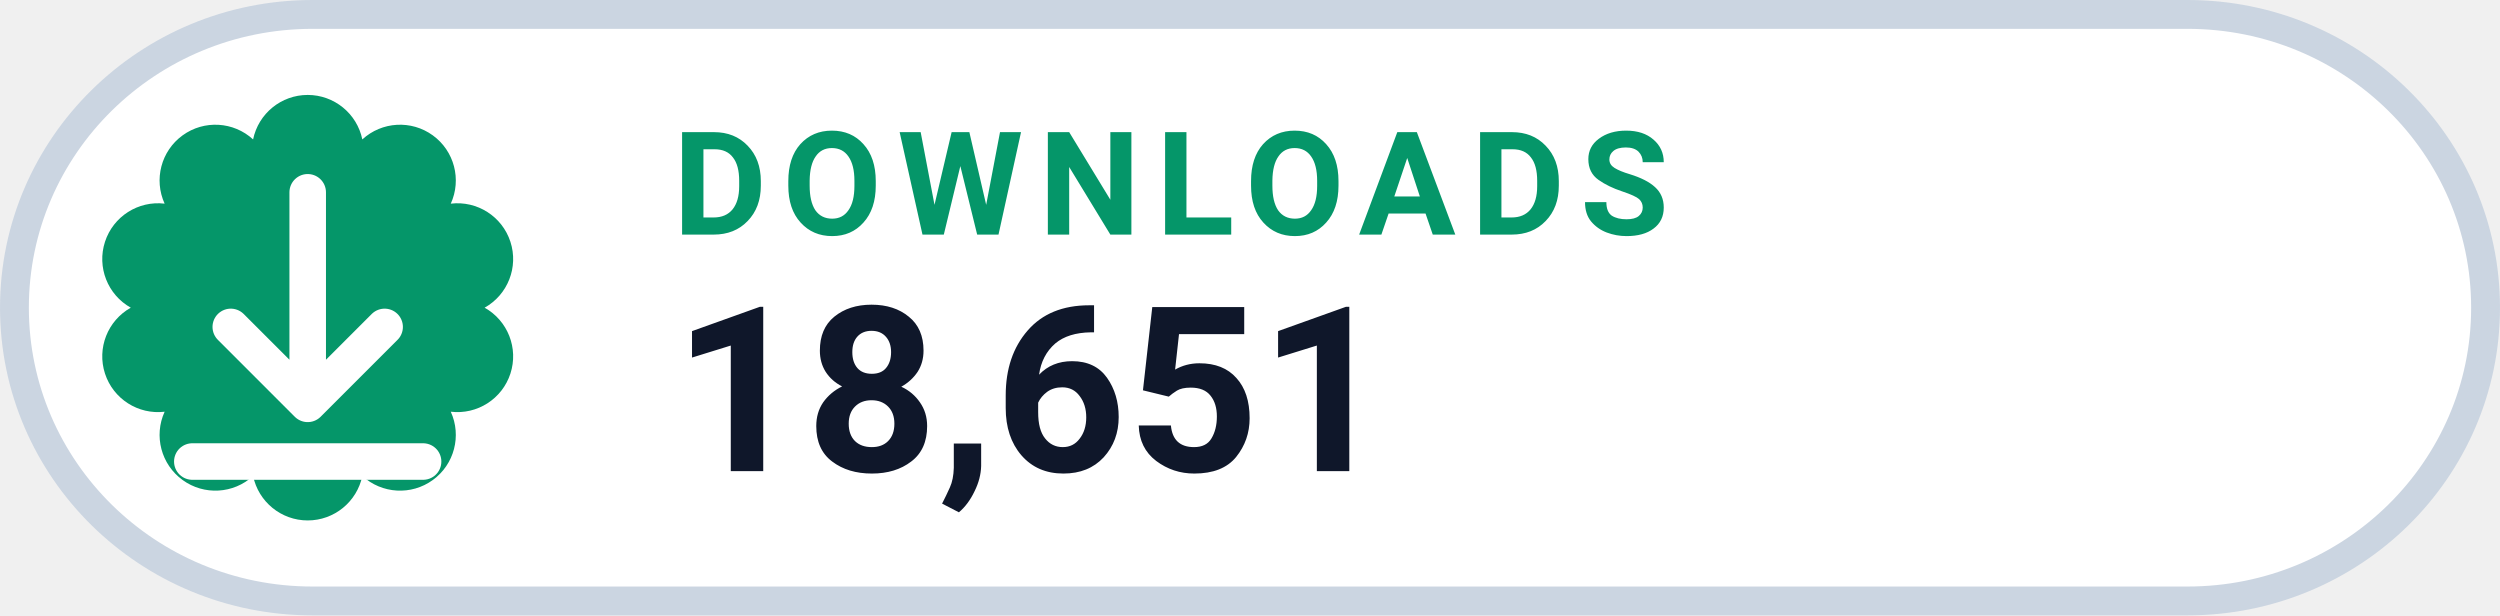
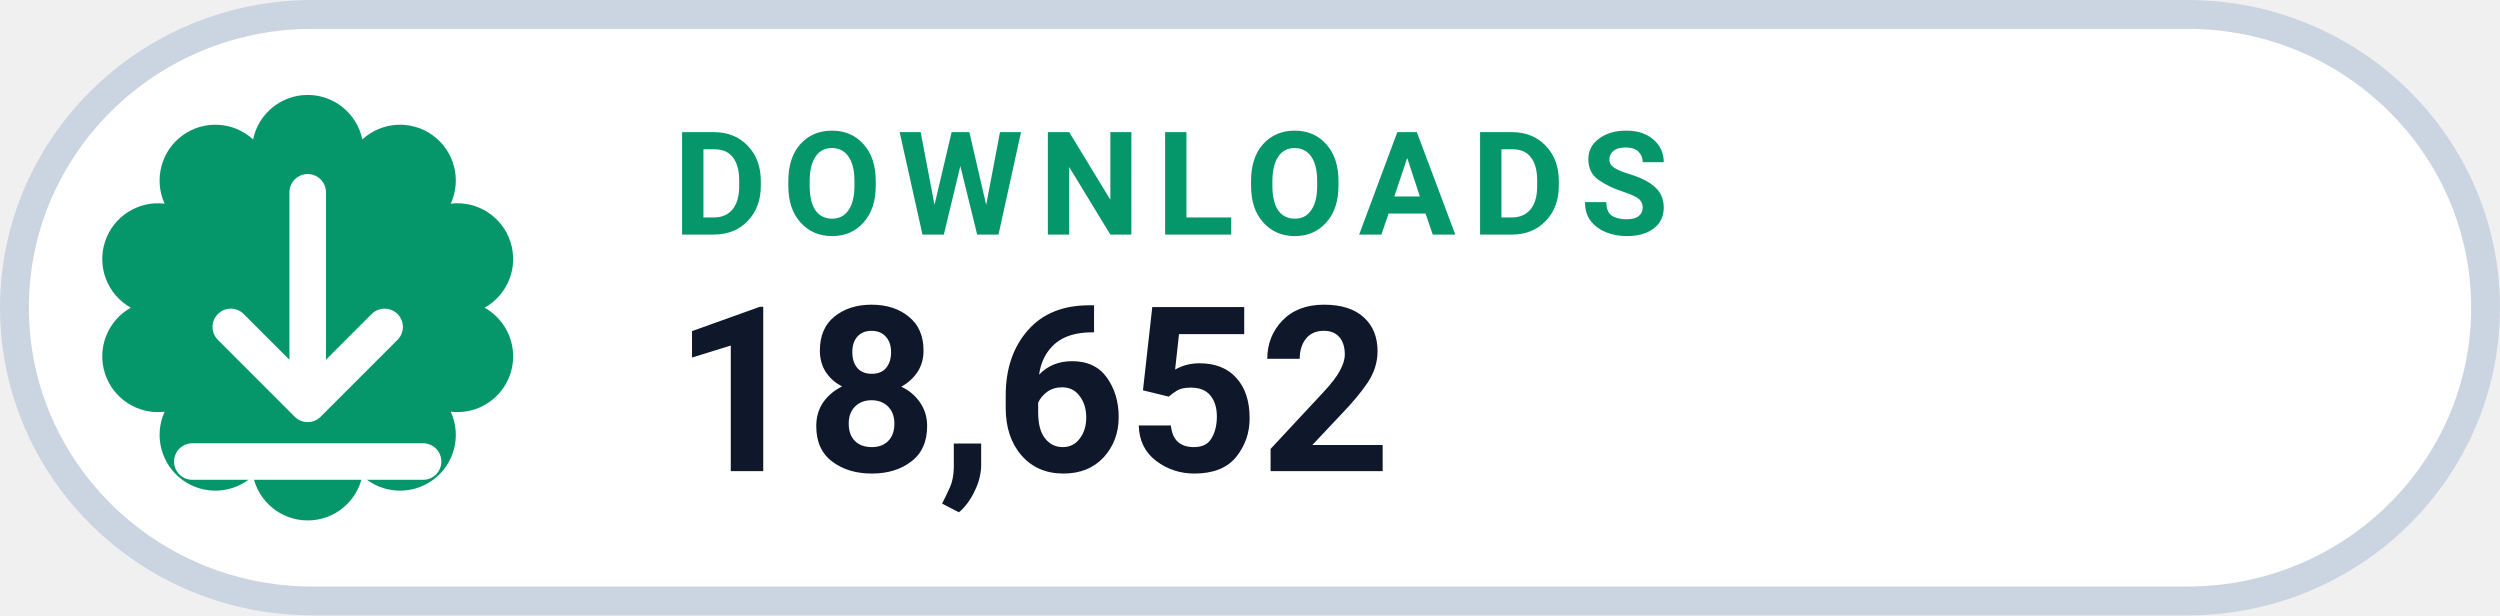
- <svg xmlns="http://www.w3.org/2000/svg" width="126" height="31.015" viewBox="0 0 130 32" role="img" aria-label="DOWNLOADS 18,651">
+ <svg xmlns="http://www.w3.org/2000/svg" width="126" height="31.015" viewBox="0 0 130 32" role="img" aria-label="DOWNLOADS 18,652">
  <rect x=".75" y=".75" width="128.5" height="30.5" rx="15.5" fill="#FFFFFF" stroke="#CBD5E1" stroke-width="1.5" />
  <path d="M 13.16 7.25 A 2.90 2.90 0 0 1 18.84 7.25 A 2.90 2.90 0 0 1 23.44 10.59 A 2.90 2.90 0 0 1 25.20 16.00 A 2.90 2.90 0 0 1 23.44 21.41 A 2.90 2.90 0 0 1 18.84 24.75 A 2.90 2.90 0 0 1 13.16 24.75 A 2.90 2.90 0 0 1 8.56 21.41 A 2.90 2.90 0 0 1 6.80 16.00 A 2.90 2.90 0 0 1 8.56 10.59 A 2.90 2.90 0 0 1 13.16 7.25 Z" fill="#059669" />
  <g transform="translate(16 16)" style="color:#FFFFFF;">
    <path d="M0 -6 v11 m0 0 l4 -4 m-4 4 l-4 -4 M-6 8 h12" fill="none" stroke="currentColor" stroke-width="1.9" stroke-linecap="round" stroke-linejoin="round" />
  </g>
  <text x="35" y="12.2" fill="#059669" font-family="-apple-system,BlinkMacSystemFont,'Segoe UI',Roboto,Helvetica,Arial,sans-serif" font-size="7.5" font-weight="700" letter-spacing=".8">DOWNLOADS</text>
-   <text x="35" y="24.5" fill="#0F172A" font-family="-apple-system,BlinkMacSystemFont,'Segoe UI',Roboto,Helvetica,Arial,sans-serif" font-size="12" font-weight="750">18,651</text>
+   <text x="35" y="24.5" fill="#0F172A" font-family="-apple-system,BlinkMacSystemFont,'Segoe UI',Roboto,Helvetica,Arial,sans-serif" font-size="12" font-weight="750">18,652</text>
</svg>
